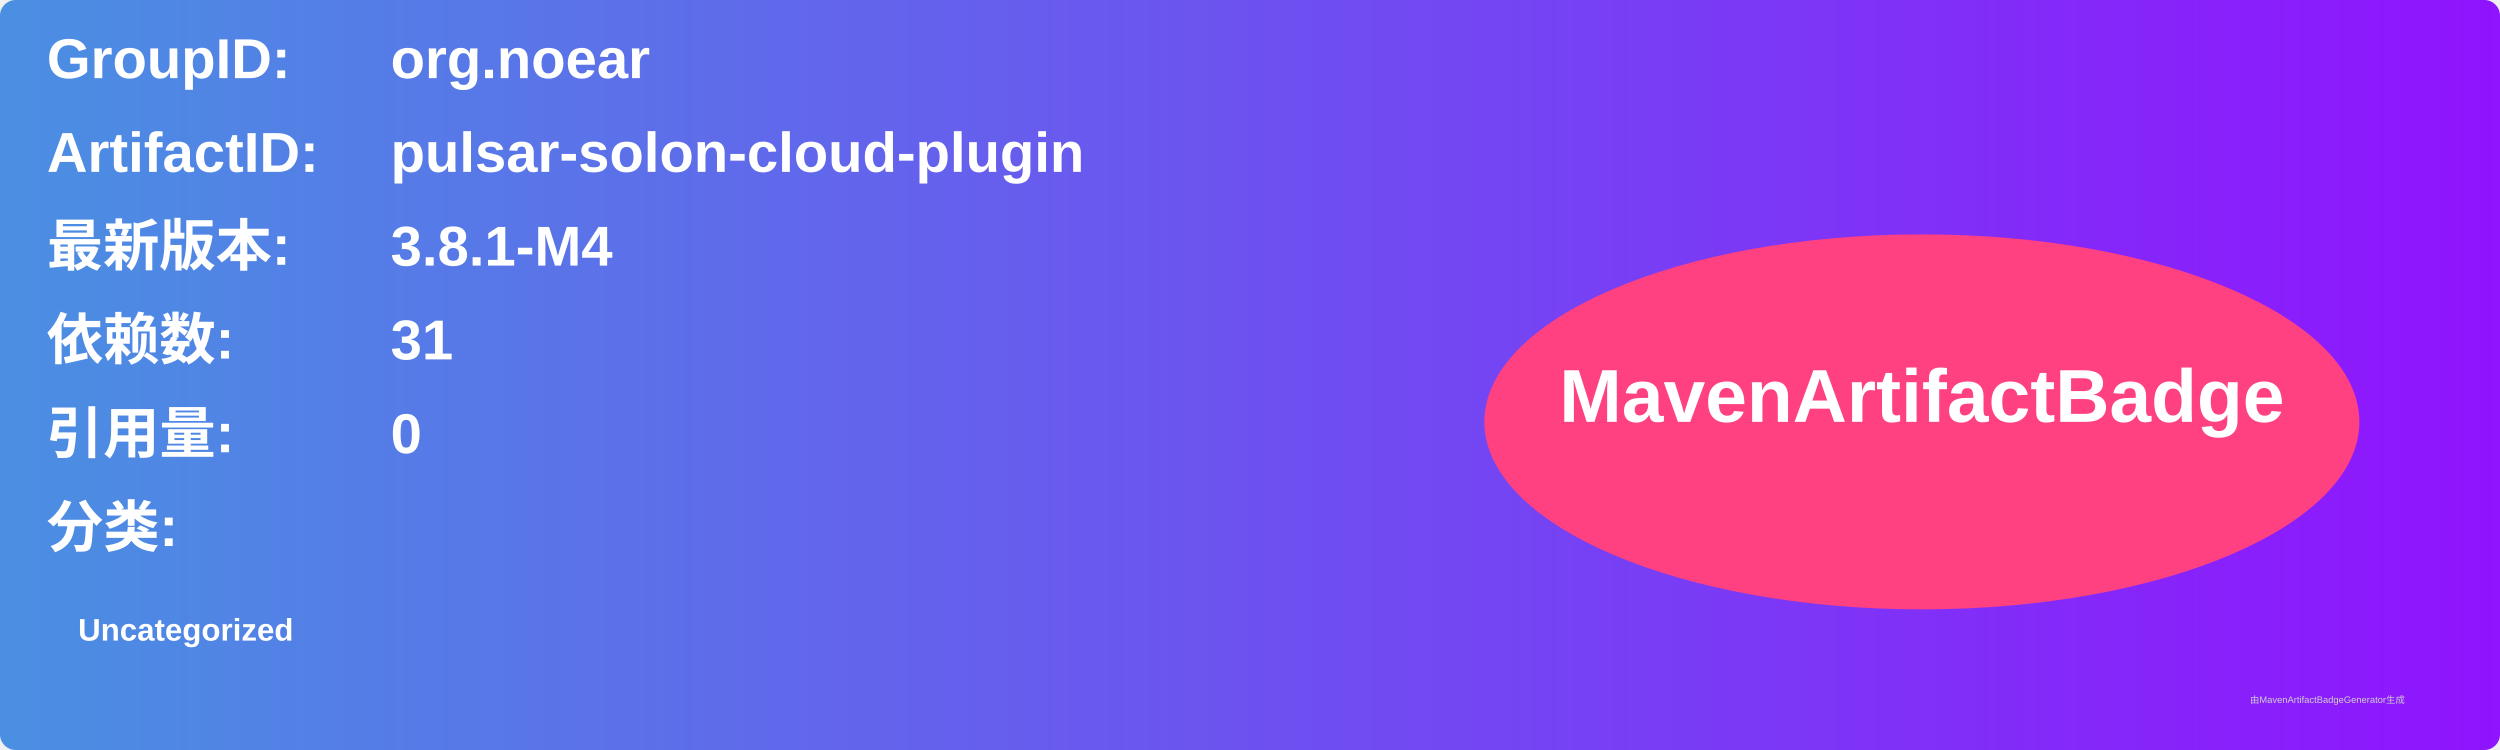
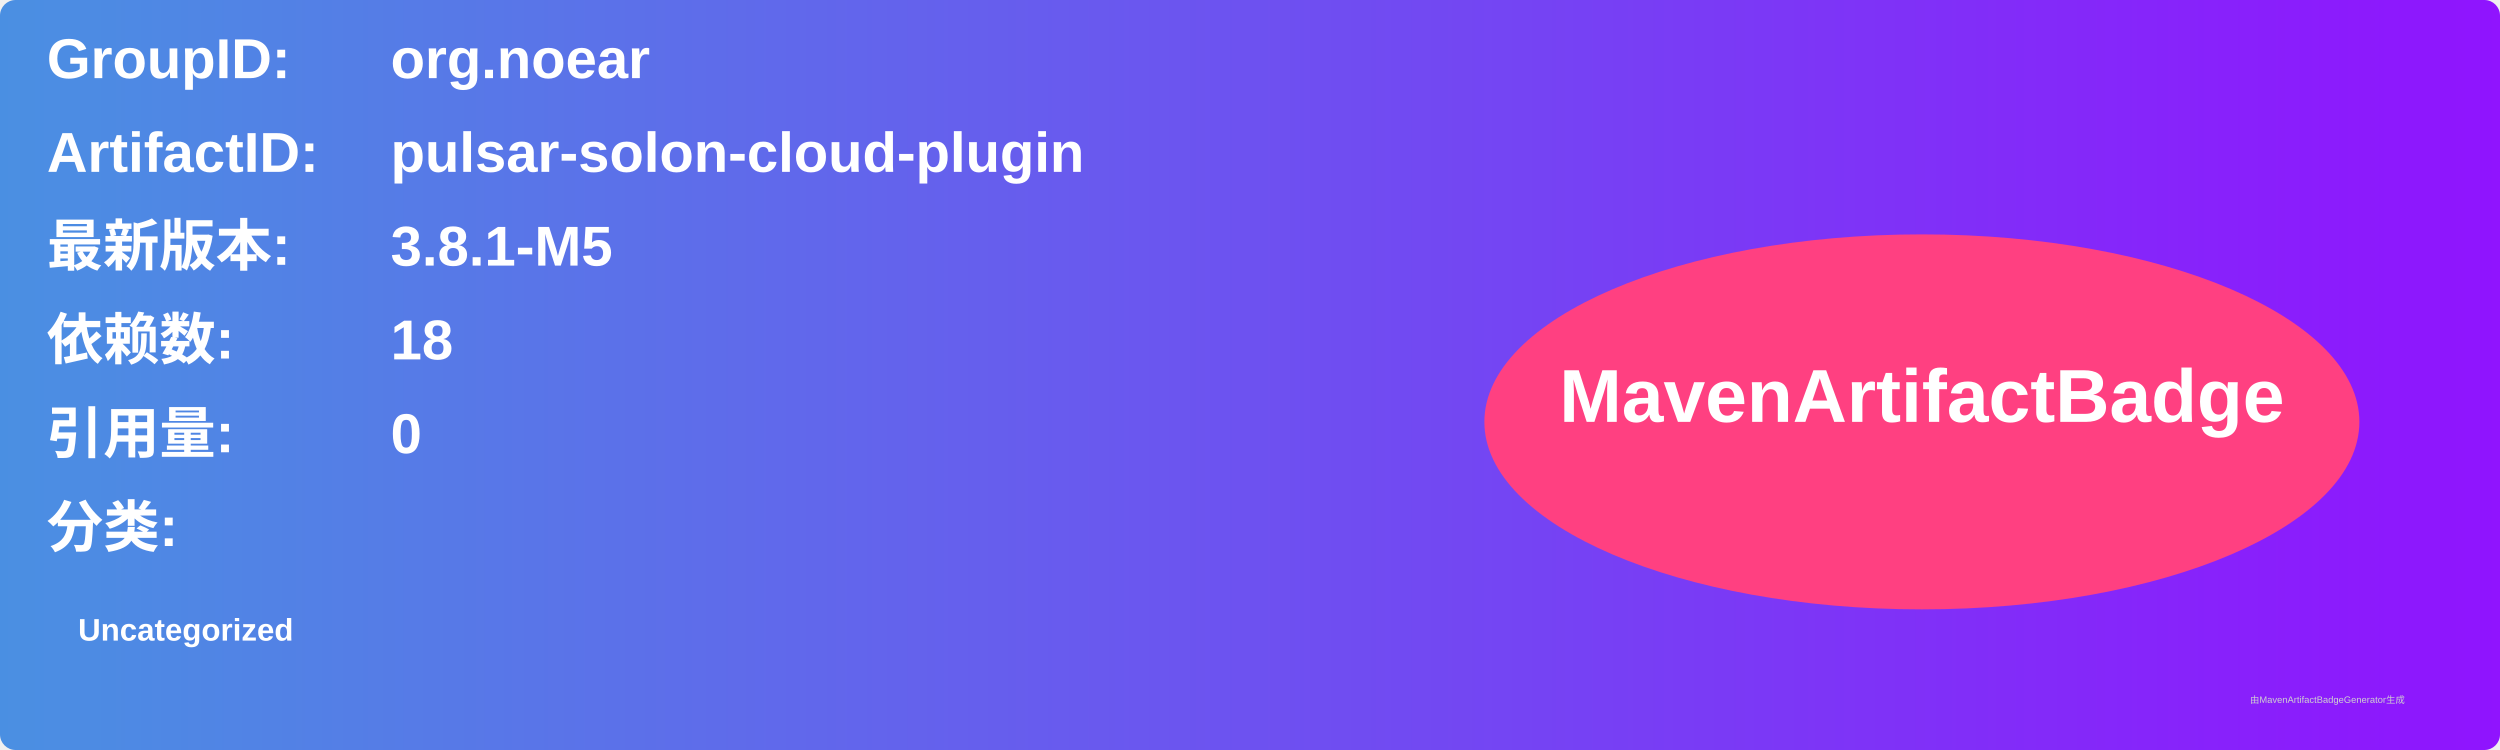
<svg xmlns="http://www.w3.org/2000/svg" width="800" height="240" viewBox="0 0 800 240">
  <linearGradient id="grad" x1="0%" y1="0%" x2="100%" y2="0%">
    <stop offset="0%" stop-color="#4a90e2" />
    <stop offset="100%" stop-color="#9013fe" />
  </linearGradient>
  <rect width="100%" height="100%" rx="5" ry="5" fill="url(#grad)" />
  <g transform="translate(15, 15)">
    <text x="0" y="10" font-family="Arial" font-size="18" fill="white" font-weight="bold" width="260">GroupID:</text>
    <text x="110" y="10" font-family="Arial" font-size="18" fill="white" font-weight="bold" width="460">org.noear</text>
    <text x="0" y="40" font-family="Arial" font-size="18" fill="white" font-weight="bold" width="260">ArtifactID:</text>
    <text x="110" y="40" font-family="Arial" font-size="18" fill="white" font-weight="bold" width="460">pulsar-solon-cloud-plugin</text>
    <text x="0" y="70" font-family="Arial" font-size="18" fill="white" font-weight="bold">最新版本:</text>
    <text x="110" y="70" font-family="Arial" font-size="18" fill="white" font-weight="bold">
-       <tspan font-weight="bold">3.8.1-M4</tspan>
+       <tspan font-weight="bold">3.8.1-M5</tspan>
    </text>
    <text x="0" y="100" font-family="Arial" font-size="18" fill="white" font-weight="bold">依赖数: </text>
    <text x="110" y="100" font-family="Arial" font-size="18" fill="white">
-       <tspan font-weight="bold">31</tspan>
+       <tspan font-weight="bold">18</tspan>
    </text>
    <text x="0" y="130" font-family="Arial" font-size="18" fill="white" font-weight="bold">引用量: </text>
    <text x="110" y="130" font-family="Arial" font-size="18" fill="white">
      <tspan font-weight="bold">0</tspan>
    </text>
    <text x="0" y="160" font-family="Arial" font-size="18" fill="white" font-weight="bold">分类:</text>
    <text x="10" y="190" font-family="Arial" font-size="10" fill="white">
      <tspan font-weight="bold">Uncategorized</tspan>
    </text>
    <ellipse cx="600" cy="120" rx="140" ry="60" fill="#ff4081" />
    <text x="600" y="120" text-anchor="middle" font-family="Arial" font-size="24" fill="white" font-weight="bold">MavenArtifactBadge</text>
  </g>
  <text x="720" y="225" font-family="Arial" font-size="3" fill="#d0d0d0">由MavenArtifactBadgeGenerator生成</text>
</svg>
